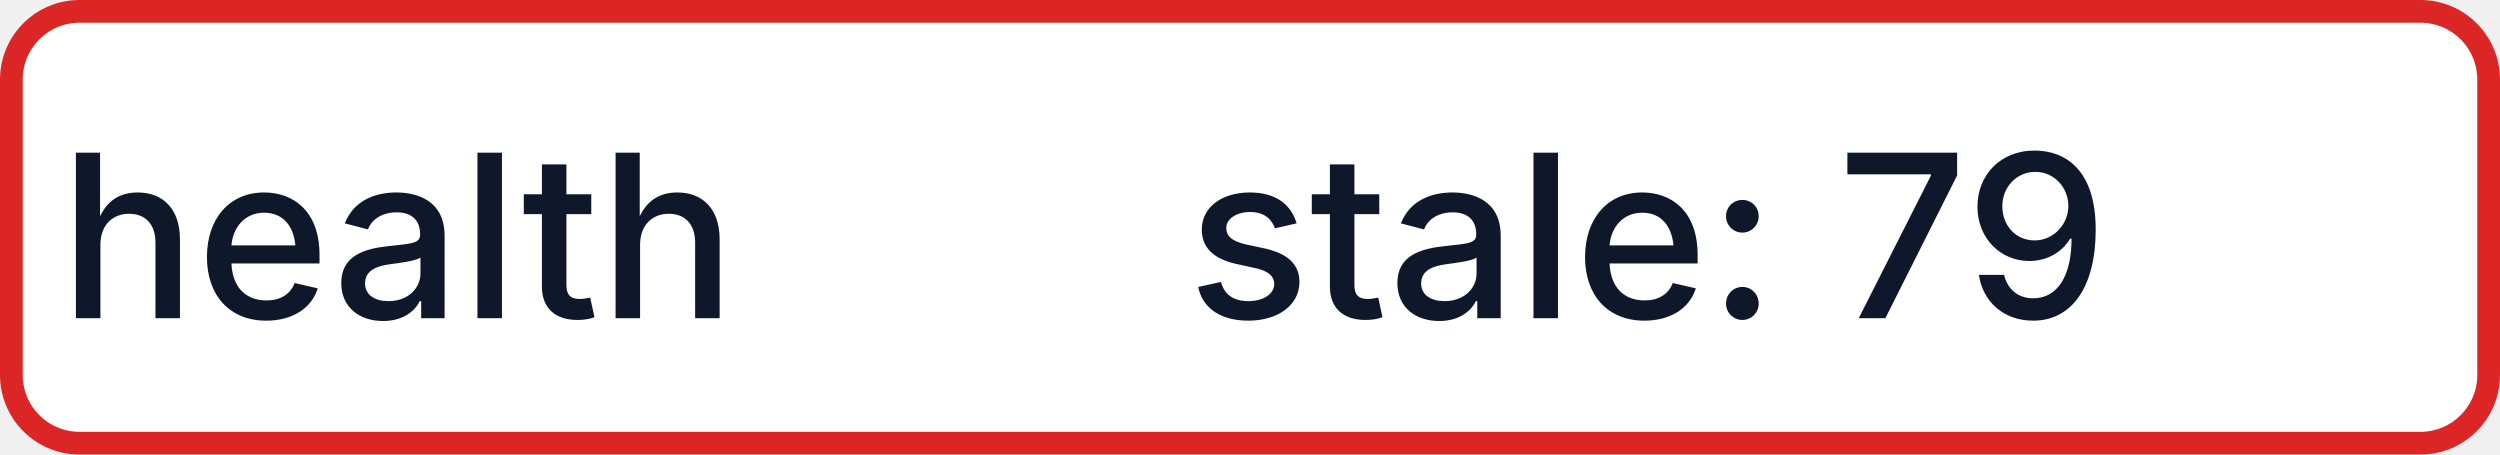
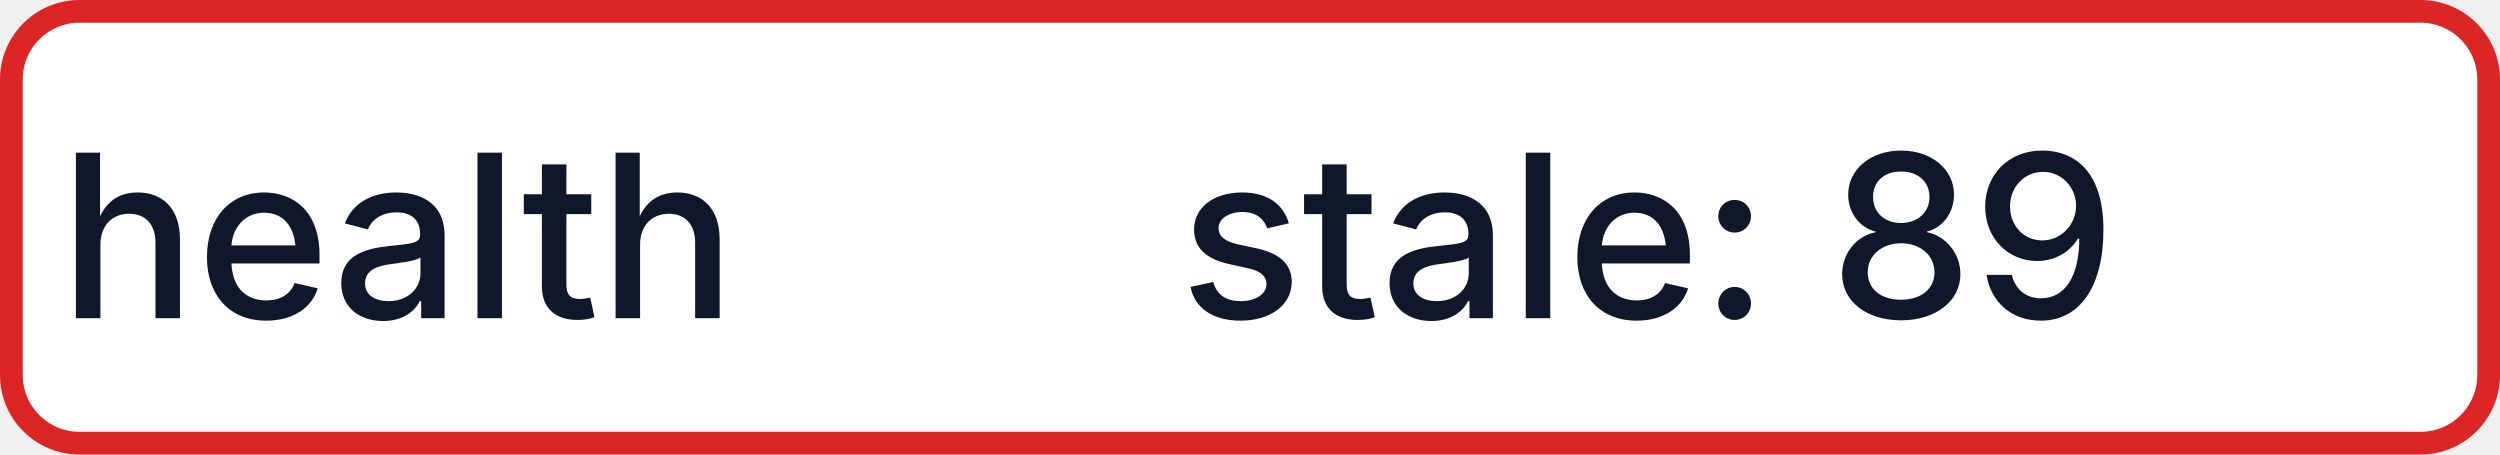
- <svg xmlns="http://www.w3.org/2000/svg" width="110" height="20" role="img" aria-label="health: stale: 79">
+ <svg xmlns="http://www.w3.org/2000/svg" width="110" height="20" role="img" aria-label="health: stale: 89">
  <rect x="0.5" y="0.5" width="109" height="19" rx="3" fill="#FFFFFF" stroke="#DC2626" stroke-width="1" />
  <g fill="#0F172A" text-anchor="middle" font-family="-apple-system,BlinkMacSystemFont,Segoe UI,sans-serif" font-size="10" font-weight="500">
    <text x="17.5" y="14">health</text>
-     <text x="72.5" y="14" textLength="68" lengthAdjust="spacingAndGlyphs">stale: 79</text>
+     <text x="72.5" y="14" textLength="68" lengthAdjust="spacingAndGlyphs">stale: 89</text>
  </g>
</svg>
